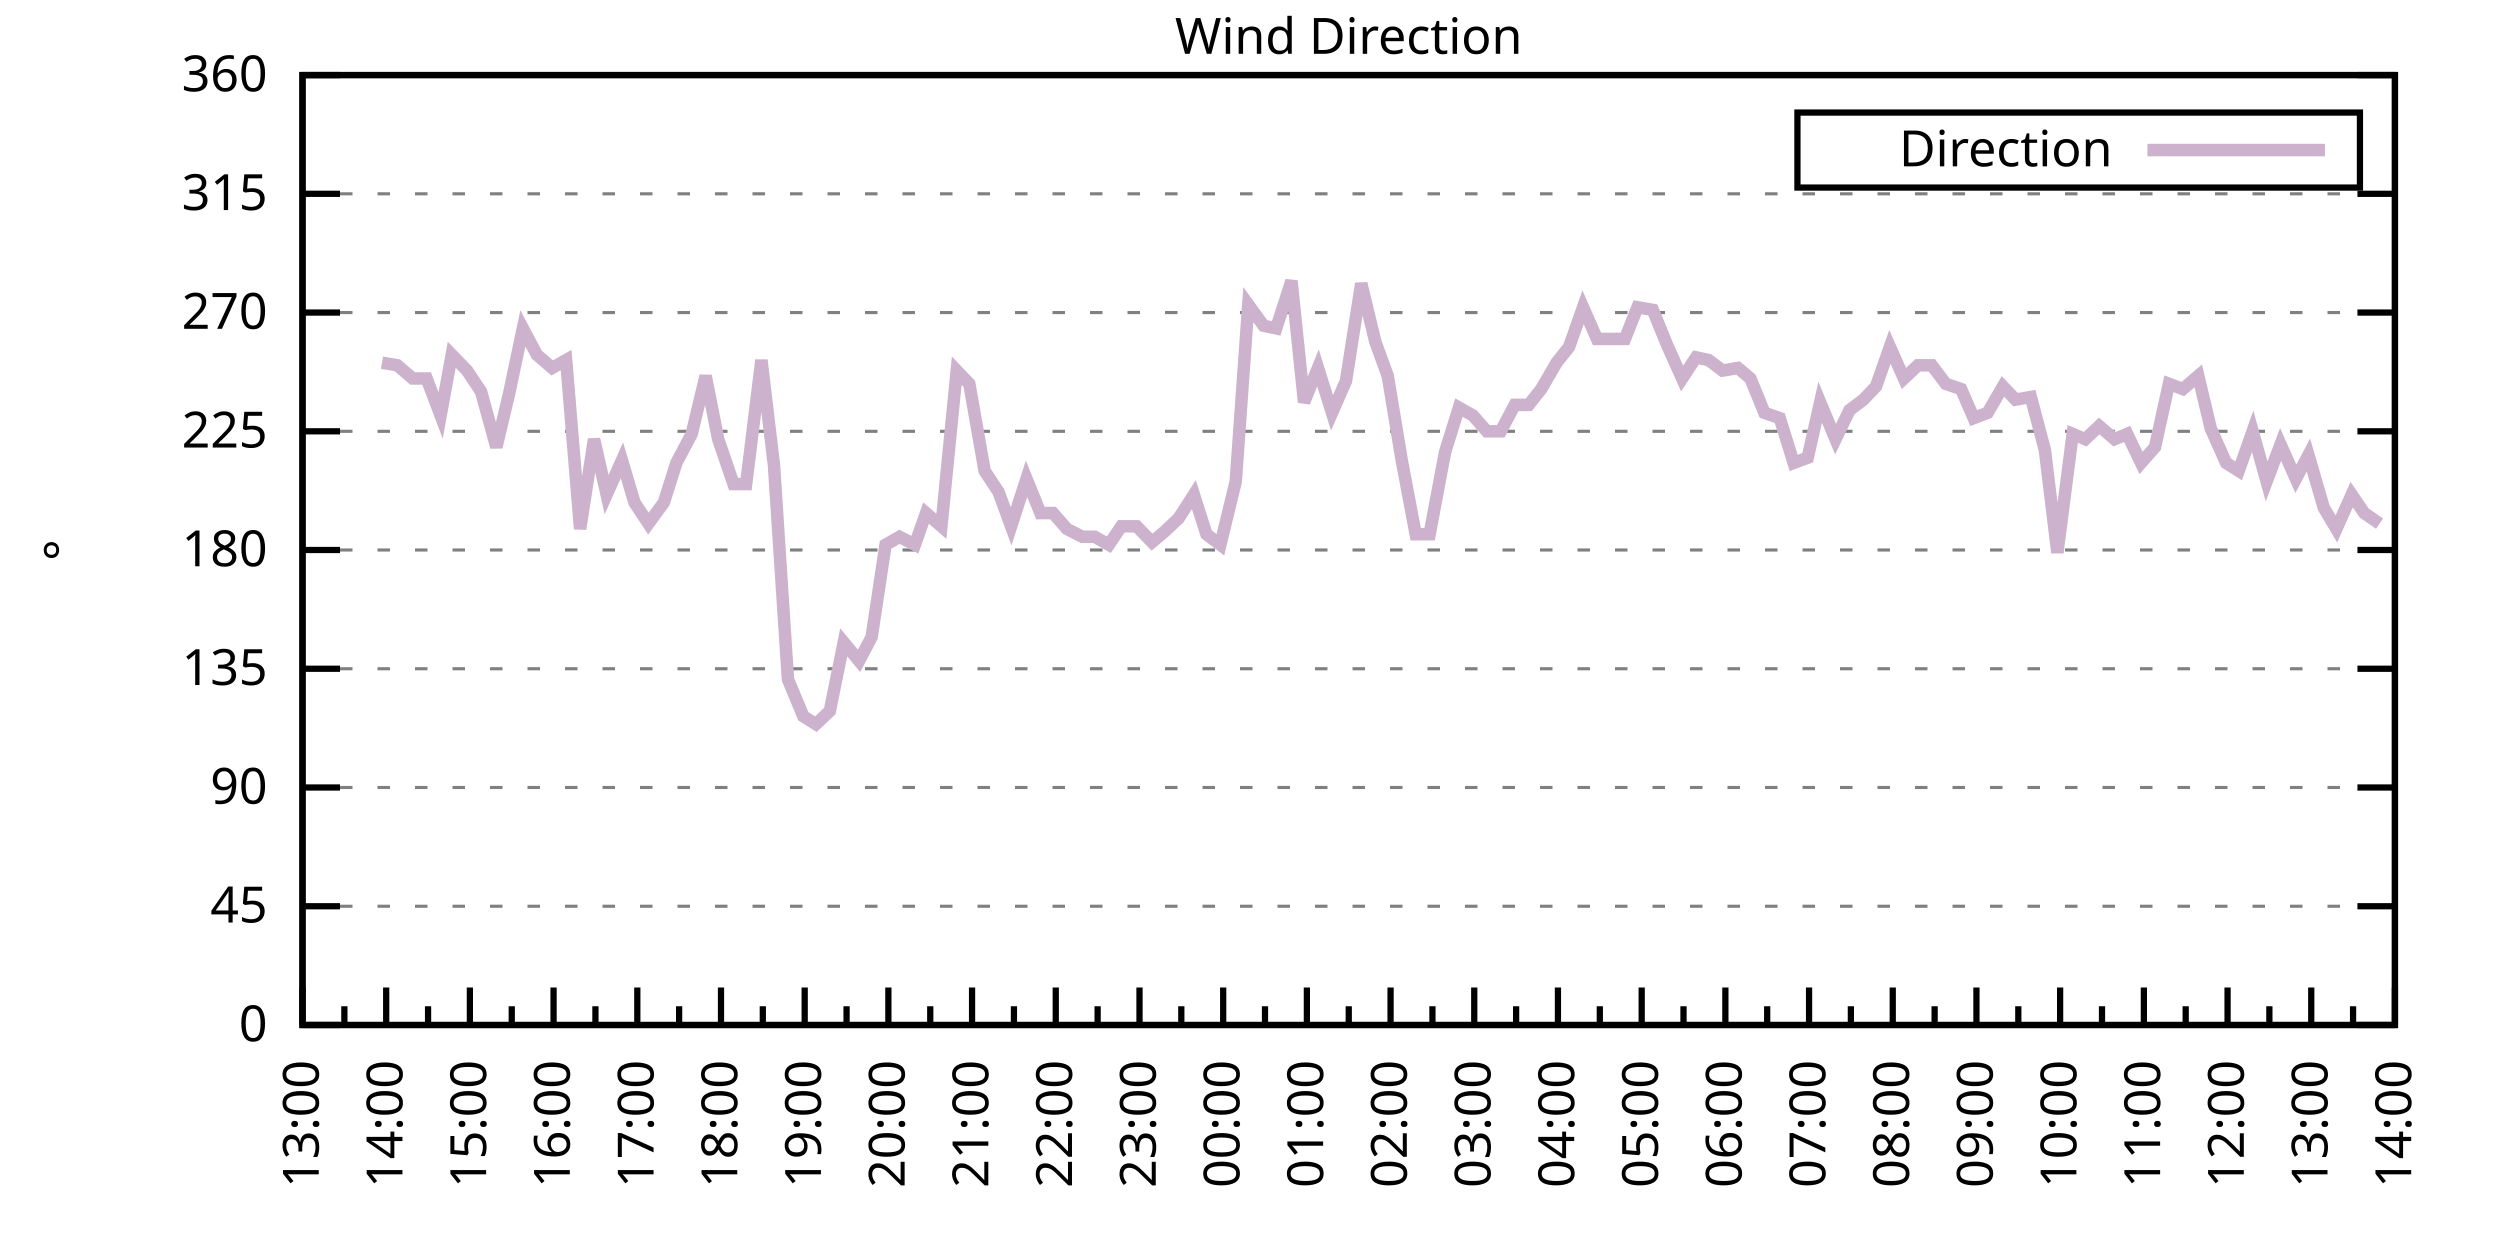
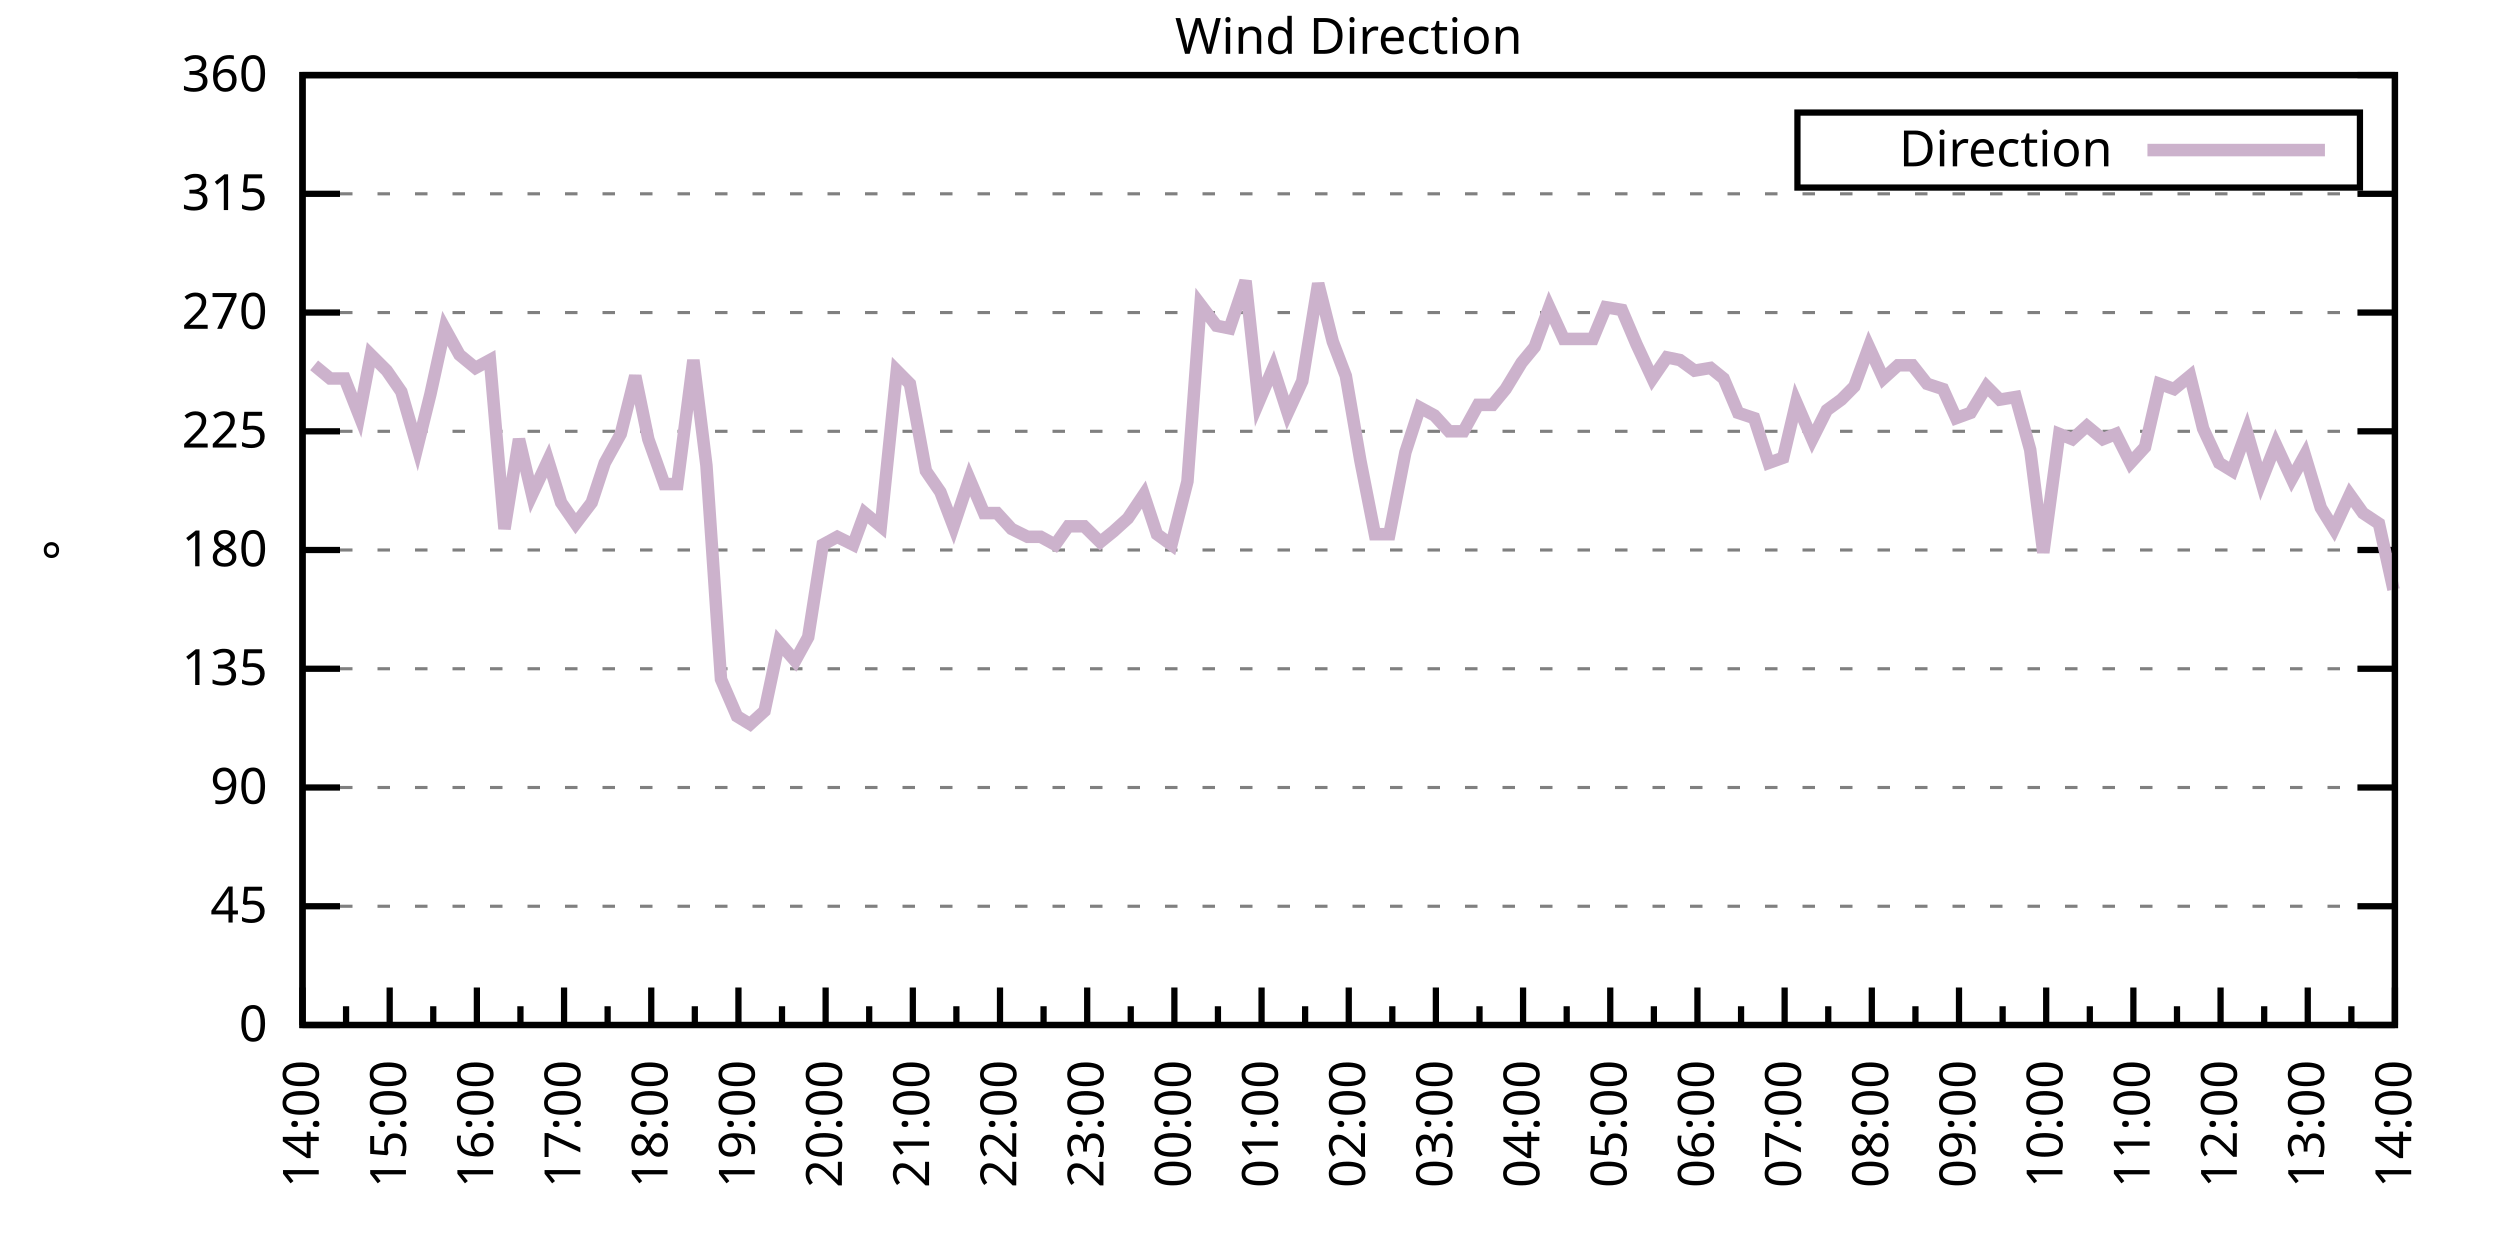
<svg xmlns="http://www.w3.org/2000/svg" xmlns:xlink="http://www.w3.org/1999/xlink" width="400" height="200" viewBox="0 0 400 200">
  <g id="gnuplot_canvas">
    <rect x="0" y="0" width="400" height="200" fill="none" />
    <defs>
      <circle id="gpDot" r="0.5" stroke-width="0.5" stroke="currentColor" />
      <path id="gpPt0" stroke-width="0.333" stroke="currentColor" d="M-1,0 h2 M0,-1 v2" />
      <path id="gpPt1" stroke-width="0.333" stroke="currentColor" d="M-1,-1 L1,1 M1,-1 L-1,1" />
      <path id="gpPt2" stroke-width="0.333" stroke="currentColor" d="M-1,0 L1,0 M0,-1 L0,1 M-1,-1 L1,1 M-1,1 L1,-1" />
      <rect id="gpPt3" stroke-width="0.333" stroke="currentColor" x="-1" y="-1" width="2" height="2" />
      <rect id="gpPt4" stroke-width="0.333" stroke="currentColor" fill="currentColor" x="-1" y="-1" width="2" height="2" />
      <circle id="gpPt5" stroke-width="0.333" stroke="currentColor" cx="0" cy="0" r="1" />
      <use xlink:href="#gpPt5" id="gpPt6" fill="currentColor" stroke="none" />
      <path id="gpPt7" stroke-width="0.333" stroke="currentColor" d="M0,-1.33 L-1.33,0.67 L1.33,0.67 z" />
      <use xlink:href="#gpPt7" id="gpPt8" fill="currentColor" stroke="none" />
      <use xlink:href="#gpPt7" id="gpPt9" stroke="currentColor" transform="rotate(180)" />
      <use xlink:href="#gpPt9" id="gpPt10" fill="currentColor" stroke="none" />
      <use xlink:href="#gpPt3" id="gpPt11" stroke="currentColor" transform="rotate(45)" />
      <use xlink:href="#gpPt11" id="gpPt12" fill="currentColor" stroke="none" />
      <path id="gpPt13" stroke-width="0.333" stroke="currentColor" d="M0,1.330 L1.265,0.411 L0.782,-1.067 L-0.782,-1.076 L-1.265,0.411 z" />
      <use xlink:href="#gpPt13" id="gpPt14" fill="currentColor" stroke="none" />
      <filter id="textbox" filterUnits="objectBoundingBox" x="0" y="0" height="1" width="1">
        <feFlood flood-color="white" flood-opacity="1" result="bgnd" />
        <feComposite in="SourceGraphic" in2="bgnd" operator="atop" />
      </filter>
      <filter id="greybox" filterUnits="objectBoundingBox" x="0" y="0" height="1" width="1">
        <feFlood flood-color="lightgrey" flood-opacity="1" result="grey" />
        <feComposite in="SourceGraphic" in2="grey" operator="atop" />
      </filter>
    </defs>
    <g fill="none" color="white" stroke="currentColor" stroke-width="1.00" stroke-linecap="butt" stroke-linejoin="miter">
</g>
    <g fill="none" color="black" stroke="currentColor" stroke-width="1.00" stroke-linecap="butt" stroke-linejoin="miter">
      <g stroke="none" shape-rendering="crispEdges">
        <polygon fill="rgb(255, 255, 255)" points="48.40,164.00 383.18,164.00 383.18,12.02 48.40,12.02 " />
      </g>
    </g>
    <g fill="none" color="black" stroke="currentColor" stroke-width="1.00" stroke-linecap="butt" stroke-linejoin="miter">
</g>
    <g fill="none" color="black" stroke="black" stroke-width="0.50" stroke-linecap="butt" stroke-linejoin="miter">
</g>
    <g fill="none" color="gray" stroke="currentColor" stroke-width="0.50" stroke-linecap="butt" stroke-linejoin="miter">
      <path stroke="gray" stroke-dasharray="2,4" class="gridline" d="M48.40,164.00 L383.19,164.00  " />
    </g>
    <g fill="none" color="gray" stroke="gray" stroke-width="1.00" stroke-linecap="butt" stroke-linejoin="miter">
</g>
    <g fill="none" color="black" stroke="currentColor" stroke-width="1.00" stroke-linecap="butt" stroke-linejoin="miter">
      <path stroke="black" d="M48.40,164.00 L54.40,164.00 M383.19,164.00 L377.19,164.00  " />
      <g transform="translate(42.80,166.60)" stroke="none" fill="black" font-family="Sans" font-size="8.00" text-anchor="end">
        <text>
          <tspan font-family="Sans"> 0</tspan>
        </text>
      </g>
    </g>
    <g fill="none" color="black" stroke="currentColor" stroke-width="1.00" stroke-linecap="butt" stroke-linejoin="miter">
</g>
    <g fill="none" color="black" stroke="black" stroke-width="0.50" stroke-linecap="butt" stroke-linejoin="miter">
</g>
    <g fill="none" color="gray" stroke="currentColor" stroke-width="0.50" stroke-linecap="butt" stroke-linejoin="miter">
      <path stroke="gray" stroke-dasharray="2,4" class="gridline" d="M48.40,145.00 L383.19,145.00  " />
    </g>
    <g fill="none" color="gray" stroke="gray" stroke-width="1.00" stroke-linecap="butt" stroke-linejoin="miter">
</g>
    <g fill="none" color="black" stroke="currentColor" stroke-width="1.00" stroke-linecap="butt" stroke-linejoin="miter">
      <path stroke="black" d="M48.40,145.00 L54.40,145.00 M383.19,145.00 L377.19,145.00  " />
      <g transform="translate(42.80,147.60)" stroke="none" fill="black" font-family="Sans" font-size="8.00" text-anchor="end">
        <text>
          <tspan font-family="Sans"> 45</tspan>
        </text>
      </g>
    </g>
    <g fill="none" color="black" stroke="currentColor" stroke-width="1.00" stroke-linecap="butt" stroke-linejoin="miter">
</g>
    <g fill="none" color="black" stroke="black" stroke-width="0.50" stroke-linecap="butt" stroke-linejoin="miter">
</g>
    <g fill="none" color="gray" stroke="currentColor" stroke-width="0.50" stroke-linecap="butt" stroke-linejoin="miter">
      <path stroke="gray" stroke-dasharray="2,4" class="gridline" d="M48.40,126.00 L383.19,126.00  " />
    </g>
    <g fill="none" color="gray" stroke="gray" stroke-width="1.00" stroke-linecap="butt" stroke-linejoin="miter">
</g>
    <g fill="none" color="black" stroke="currentColor" stroke-width="1.00" stroke-linecap="butt" stroke-linejoin="miter">
      <path stroke="black" d="M48.40,126.00 L54.40,126.00 M383.19,126.00 L377.19,126.00  " />
      <g transform="translate(42.80,128.60)" stroke="none" fill="black" font-family="Sans" font-size="8.00" text-anchor="end">
        <text>
          <tspan font-family="Sans"> 90</tspan>
        </text>
      </g>
    </g>
    <g fill="none" color="black" stroke="currentColor" stroke-width="1.00" stroke-linecap="butt" stroke-linejoin="miter">
</g>
    <g fill="none" color="black" stroke="black" stroke-width="0.50" stroke-linecap="butt" stroke-linejoin="miter">
</g>
    <g fill="none" color="gray" stroke="currentColor" stroke-width="0.50" stroke-linecap="butt" stroke-linejoin="miter">
      <path stroke="gray" stroke-dasharray="2,4" class="gridline" d="M48.40,107.00 L383.19,107.00  " />
    </g>
    <g fill="none" color="gray" stroke="gray" stroke-width="1.00" stroke-linecap="butt" stroke-linejoin="miter">
</g>
    <g fill="none" color="black" stroke="currentColor" stroke-width="1.00" stroke-linecap="butt" stroke-linejoin="miter">
      <path stroke="black" d="M48.40,107.00 L54.40,107.00 M383.19,107.00 L377.19,107.00  " />
      <g transform="translate(42.80,109.60)" stroke="none" fill="black" font-family="Sans" font-size="8.00" text-anchor="end">
        <text>
          <tspan font-family="Sans"> 135</tspan>
        </text>
      </g>
    </g>
    <g fill="none" color="black" stroke="currentColor" stroke-width="1.00" stroke-linecap="butt" stroke-linejoin="miter">
</g>
    <g fill="none" color="black" stroke="black" stroke-width="0.50" stroke-linecap="butt" stroke-linejoin="miter">
</g>
    <g fill="none" color="gray" stroke="currentColor" stroke-width="0.50" stroke-linecap="butt" stroke-linejoin="miter">
      <path stroke="gray" stroke-dasharray="2,4" class="gridline" d="M48.40,88.00 L383.19,88.00  " />
    </g>
    <g fill="none" color="gray" stroke="gray" stroke-width="1.00" stroke-linecap="butt" stroke-linejoin="miter">
</g>
    <g fill="none" color="black" stroke="currentColor" stroke-width="1.00" stroke-linecap="butt" stroke-linejoin="miter">
      <path stroke="black" d="M48.40,88.00 L54.40,88.00 M383.19,88.00 L377.19,88.00  " />
      <g transform="translate(42.80,90.60)" stroke="none" fill="black" font-family="Sans" font-size="8.00" text-anchor="end">
        <text>
          <tspan font-family="Sans"> 180</tspan>
        </text>
      </g>
    </g>
    <g fill="none" color="black" stroke="currentColor" stroke-width="1.00" stroke-linecap="butt" stroke-linejoin="miter">
</g>
    <g fill="none" color="black" stroke="black" stroke-width="0.50" stroke-linecap="butt" stroke-linejoin="miter">
</g>
    <g fill="none" color="gray" stroke="currentColor" stroke-width="0.50" stroke-linecap="butt" stroke-linejoin="miter">
      <path stroke="gray" stroke-dasharray="2,4" class="gridline" d="M48.40,69.01 L383.19,69.01  " />
    </g>
    <g fill="none" color="gray" stroke="gray" stroke-width="1.00" stroke-linecap="butt" stroke-linejoin="miter">
</g>
    <g fill="none" color="black" stroke="currentColor" stroke-width="1.00" stroke-linecap="butt" stroke-linejoin="miter">
      <path stroke="black" d="M48.40,69.01 L54.40,69.01 M383.19,69.01 L377.19,69.01  " />
      <g transform="translate(42.80,71.61)" stroke="none" fill="black" font-family="Sans" font-size="8.00" text-anchor="end">
        <text>
          <tspan font-family="Sans"> 225</tspan>
        </text>
      </g>
    </g>
    <g fill="none" color="black" stroke="currentColor" stroke-width="1.00" stroke-linecap="butt" stroke-linejoin="miter">
</g>
    <g fill="none" color="black" stroke="black" stroke-width="0.50" stroke-linecap="butt" stroke-linejoin="miter">
</g>
    <g fill="none" color="gray" stroke="currentColor" stroke-width="0.50" stroke-linecap="butt" stroke-linejoin="miter">
      <path stroke="gray" stroke-dasharray="2,4" class="gridline" d="M48.40,50.01 L383.19,50.01  " />
    </g>
    <g fill="none" color="gray" stroke="gray" stroke-width="1.00" stroke-linecap="butt" stroke-linejoin="miter">
</g>
    <g fill="none" color="black" stroke="currentColor" stroke-width="1.00" stroke-linecap="butt" stroke-linejoin="miter">
      <path stroke="black" d="M48.40,50.01 L54.40,50.01 M383.19,50.01 L377.19,50.01  " />
      <g transform="translate(42.80,52.61)" stroke="none" fill="black" font-family="Sans" font-size="8.00" text-anchor="end">
        <text>
          <tspan font-family="Sans"> 270</tspan>
        </text>
      </g>
    </g>
    <g fill="none" color="black" stroke="currentColor" stroke-width="1.00" stroke-linecap="butt" stroke-linejoin="miter">
</g>
    <g fill="none" color="black" stroke="black" stroke-width="0.50" stroke-linecap="butt" stroke-linejoin="miter">
</g>
    <g fill="none" color="gray" stroke="currentColor" stroke-width="0.50" stroke-linecap="butt" stroke-linejoin="miter">
      <path stroke="gray" stroke-dasharray="2,4" class="gridline" d="M48.40,31.01 L383.19,31.01  " />
    </g>
    <g fill="none" color="gray" stroke="gray" stroke-width="1.00" stroke-linecap="butt" stroke-linejoin="miter">
</g>
    <g fill="none" color="black" stroke="currentColor" stroke-width="1.00" stroke-linecap="butt" stroke-linejoin="miter">
      <path stroke="black" d="M48.40,31.01 L54.40,31.01 M383.19,31.01 L377.19,31.01  " />
      <g transform="translate(42.80,33.61)" stroke="none" fill="black" font-family="Sans" font-size="8.00" text-anchor="end">
        <text>
          <tspan font-family="Sans"> 315</tspan>
        </text>
      </g>
    </g>
    <g fill="none" color="black" stroke="currentColor" stroke-width="1.00" stroke-linecap="butt" stroke-linejoin="miter">
</g>
    <g fill="none" color="black" stroke="black" stroke-width="0.50" stroke-linecap="butt" stroke-linejoin="miter">
</g>
    <g fill="none" color="gray" stroke="currentColor" stroke-width="0.50" stroke-linecap="butt" stroke-linejoin="miter">
      <path stroke="gray" stroke-dasharray="2,4" class="gridline" d="M48.40,12.01 L383.19,12.01  " />
    </g>
    <g fill="none" color="gray" stroke="gray" stroke-width="1.00" stroke-linecap="butt" stroke-linejoin="miter">
</g>
    <g fill="none" color="black" stroke="currentColor" stroke-width="1.00" stroke-linecap="butt" stroke-linejoin="miter">
      <path stroke="black" d="M48.40,12.01 L54.40,12.01 M383.19,12.01 L377.19,12.01  " />
      <g transform="translate(42.80,14.61)" stroke="none" fill="black" font-family="Sans" font-size="8.00" text-anchor="end">
        <text>
          <tspan font-family="Sans"> 360</tspan>
        </text>
      </g>
    </g>
    <g fill="none" color="black" stroke="currentColor" stroke-width="1.00" stroke-linecap="butt" stroke-linejoin="miter">
      <path stroke="black" d="M48.40,164.00 L48.40,158.00  " />
      <g transform="translate(51.00,169.60) rotate(270)" stroke="none" fill="black" font-family="Sans" font-size="8.00" text-anchor="end">
        <text>
+           <tspan font-family="Sans">14:00</tspan>
+         </text>
+       </g>
+     </g>
+     <g fill="none" color="black" stroke="currentColor" stroke-width="1.00" stroke-linecap="butt" stroke-linejoin="miter">
+       <path stroke="black" d="M55.37,164.00 L55.37,161.00 M62.35,164.00 L62.35,158.00  " />
+       <g transform="translate(64.95,169.60) rotate(270)" stroke="none" fill="black" font-family="Sans" font-size="8.00" text-anchor="end">
+         <text>
+           <tspan font-family="Sans">15:00</tspan>
+         </text>
+       </g>
+     </g>
+     <g fill="none" color="black" stroke="currentColor" stroke-width="1.00" stroke-linecap="butt" stroke-linejoin="miter">
+       <path stroke="black" d="M69.32,164.00 L69.32,161.00 M76.30,164.00 L76.30,158.00  " />
+       <g transform="translate(78.90,169.60) rotate(270)" stroke="none" fill="black" font-family="Sans" font-size="8.00" text-anchor="end">
+         <text>
+           <tspan font-family="Sans">16:00</tspan>
+         </text>
+       </g>
+     </g>
+     <g fill="none" color="black" stroke="currentColor" stroke-width="1.00" stroke-linecap="butt" stroke-linejoin="miter">
+       <path stroke="black" d="M83.27,164.00 L83.27,161.00 M90.25,164.00 L90.25,158.00  " />
+       <g transform="translate(92.85,169.60) rotate(270)" stroke="none" fill="black" font-family="Sans" font-size="8.00" text-anchor="end">
+         <text>
+           <tspan font-family="Sans">17:00</tspan>
+         </text>
+       </g>
+     </g>
+     <g fill="none" color="black" stroke="currentColor" stroke-width="1.00" stroke-linecap="butt" stroke-linejoin="miter">
+       <path stroke="black" d="M97.22,164.00 L97.22,161.00 M104.20,164.00 L104.20,158.00  " />
+       <g transform="translate(106.80,169.60) rotate(270)" stroke="none" fill="black" font-family="Sans" font-size="8.00" text-anchor="end">
+         <text>
+           <tspan font-family="Sans">18:00</tspan>
+         </text>
+       </g>
+     </g>
+     <g fill="none" color="black" stroke="currentColor" stroke-width="1.00" stroke-linecap="butt" stroke-linejoin="miter">
+       <path stroke="black" d="M111.17,164.00 L111.17,161.00 M118.15,164.00 L118.15,158.00  " />
+       <g transform="translate(120.75,169.60) rotate(270)" stroke="none" fill="black" font-family="Sans" font-size="8.00" text-anchor="end">
+         <text>
+           <tspan font-family="Sans">19:00</tspan>
+         </text>
+       </g>
+     </g>
+     <g fill="none" color="black" stroke="currentColor" stroke-width="1.00" stroke-linecap="butt" stroke-linejoin="miter">
+       <path stroke="black" d="M125.12,164.00 L125.12,161.00 M132.10,164.00 L132.10,158.00  " />
+       <g transform="translate(134.70,169.60) rotate(270)" stroke="none" fill="black" font-family="Sans" font-size="8.00" text-anchor="end">
+         <text>
+           <tspan font-family="Sans">20:00</tspan>
+         </text>
+       </g>
+     </g>
+     <g fill="none" color="black" stroke="currentColor" stroke-width="1.00" stroke-linecap="butt" stroke-linejoin="miter">
+       <path stroke="black" d="M139.07,164.00 L139.07,161.00 M146.05,164.00 L146.05,158.00  " />
+       <g transform="translate(148.65,169.60) rotate(270)" stroke="none" fill="black" font-family="Sans" font-size="8.00" text-anchor="end">
+         <text>
+           <tspan font-family="Sans">21:00</tspan>
+         </text>
+       </g>
+     </g>
+     <g fill="none" color="black" stroke="currentColor" stroke-width="1.00" stroke-linecap="butt" stroke-linejoin="miter">
+       <path stroke="black" d="M153.02,164.00 L153.02,161.00 M160.00,164.00 L160.00,158.00  " />
+       <g transform="translate(162.60,169.60) rotate(270)" stroke="none" fill="black" font-family="Sans" font-size="8.00" text-anchor="end">
+         <text>
+           <tspan font-family="Sans">22:00</tspan>
+         </text>
+       </g>
+     </g>
+     <g fill="none" color="black" stroke="currentColor" stroke-width="1.00" stroke-linecap="butt" stroke-linejoin="miter">
+       <path stroke="black" d="M166.97,164.00 L166.97,161.00 M173.95,164.00 L173.95,158.00  " />
+       <g transform="translate(176.55,169.60) rotate(270)" stroke="none" fill="black" font-family="Sans" font-size="8.00" text-anchor="end">
+         <text>
+           <tspan font-family="Sans">23:00</tspan>
+         </text>
+       </g>
+     </g>
+     <g fill="none" color="black" stroke="currentColor" stroke-width="1.00" stroke-linecap="butt" stroke-linejoin="miter">
+       <path stroke="black" d="M180.92,164.00 L180.92,161.00 M187.90,164.00 L187.90,158.00  " />
+       <g transform="translate(190.50,169.60) rotate(270)" stroke="none" fill="black" font-family="Sans" font-size="8.00" text-anchor="end">
+         <text>
+           <tspan font-family="Sans">00:00</tspan>
+         </text>
+       </g>
+     </g>
+     <g fill="none" color="black" stroke="currentColor" stroke-width="1.00" stroke-linecap="butt" stroke-linejoin="miter">
+       <path stroke="black" d="M194.87,164.00 L194.87,161.00 M201.85,164.00 L201.85,158.00  " />
+       <g transform="translate(204.45,169.60) rotate(270)" stroke="none" fill="black" font-family="Sans" font-size="8.00" text-anchor="end">
+         <text>
+           <tspan font-family="Sans">01:00</tspan>
+         </text>
+       </g>
+     </g>
+     <g fill="none" color="black" stroke="currentColor" stroke-width="1.00" stroke-linecap="butt" stroke-linejoin="miter">
+       <path stroke="black" d="M208.82,164.00 L208.82,161.00 M215.80,164.00 L215.80,158.00  " />
+       <g transform="translate(218.40,169.60) rotate(270)" stroke="none" fill="black" font-family="Sans" font-size="8.00" text-anchor="end">
+         <text>
+           <tspan font-family="Sans">02:00</tspan>
+         </text>
+       </g>
+     </g>
+     <g fill="none" color="black" stroke="currentColor" stroke-width="1.00" stroke-linecap="butt" stroke-linejoin="miter">
+       <path stroke="black" d="M222.77,164.00 L222.77,161.00 M229.74,164.00 L229.74,158.00  " />
+       <g transform="translate(232.34,169.60) rotate(270)" stroke="none" fill="black" font-family="Sans" font-size="8.00" text-anchor="end">
+         <text>
+           <tspan font-family="Sans">03:00</tspan>
+         </text>
+       </g>
+     </g>
+     <g fill="none" color="black" stroke="currentColor" stroke-width="1.00" stroke-linecap="butt" stroke-linejoin="miter">
+       <path stroke="black" d="M236.72,164.00 L236.72,161.00 M243.69,164.00 L243.69,158.00  " />
+       <g transform="translate(246.29,169.60) rotate(270)" stroke="none" fill="black" font-family="Sans" font-size="8.00" text-anchor="end">
+         <text>
+           <tspan font-family="Sans">04:00</tspan>
+         </text>
+       </g>
+     </g>
+     <g fill="none" color="black" stroke="currentColor" stroke-width="1.00" stroke-linecap="butt" stroke-linejoin="miter">
+       <path stroke="black" d="M250.67,164.00 L250.67,161.00 M257.64,164.00 L257.64,158.00  " />
+       <g transform="translate(260.24,169.60) rotate(270)" stroke="none" fill="black" font-family="Sans" font-size="8.00" text-anchor="end">
+         <text>
+           <tspan font-family="Sans">05:00</tspan>
+         </text>
+       </g>
+     </g>
+     <g fill="none" color="black" stroke="currentColor" stroke-width="1.00" stroke-linecap="butt" stroke-linejoin="miter">
+       <path stroke="black" d="M264.62,164.00 L264.62,161.00 M271.59,164.00 L271.59,158.00  " />
+       <g transform="translate(274.19,169.60) rotate(270)" stroke="none" fill="black" font-family="Sans" font-size="8.00" text-anchor="end">
+         <text>
+           <tspan font-family="Sans">06:00</tspan>
+         </text>
+       </g>
+     </g>
+     <g fill="none" color="black" stroke="currentColor" stroke-width="1.00" stroke-linecap="butt" stroke-linejoin="miter">
+       <path stroke="black" d="M278.57,164.00 L278.57,161.00 M285.54,164.00 L285.54,158.00  " />
+       <g transform="translate(288.14,169.60) rotate(270)" stroke="none" fill="black" font-family="Sans" font-size="8.00" text-anchor="end">
+         <text>
+           <tspan font-family="Sans">07:00</tspan>
+         </text>
+       </g>
+     </g>
+     <g fill="none" color="black" stroke="currentColor" stroke-width="1.00" stroke-linecap="butt" stroke-linejoin="miter">
+       <path stroke="black" d="M292.52,164.00 L292.52,161.00 M299.49,164.00 L299.49,158.00  " />
+       <g transform="translate(302.09,169.60) rotate(270)" stroke="none" fill="black" font-family="Sans" font-size="8.00" text-anchor="end">
+         <text>
+           <tspan font-family="Sans">08:00</tspan>
+         </text>
+       </g>
+     </g>
+     <g fill="none" color="black" stroke="currentColor" stroke-width="1.00" stroke-linecap="butt" stroke-linejoin="miter">
+       <path stroke="black" d="M306.47,164.00 L306.47,161.00 M313.44,164.00 L313.44,158.00  " />
+       <g transform="translate(316.04,169.60) rotate(270)" stroke="none" fill="black" font-family="Sans" font-size="8.00" text-anchor="end">
+         <text>
+           <tspan font-family="Sans">09:00</tspan>
+         </text>
+       </g>
+     </g>
+     <g fill="none" color="black" stroke="currentColor" stroke-width="1.00" stroke-linecap="butt" stroke-linejoin="miter">
+       <path stroke="black" d="M320.42,164.00 L320.42,161.00 M327.39,164.00 L327.39,158.00  " />
+       <g transform="translate(329.99,169.60) rotate(270)" stroke="none" fill="black" font-family="Sans" font-size="8.00" text-anchor="end">
+         <text>
+           <tspan font-family="Sans">10:00</tspan>
+         </text>
+       </g>
+     </g>
+     <g fill="none" color="black" stroke="currentColor" stroke-width="1.00" stroke-linecap="butt" stroke-linejoin="miter">
+       <path stroke="black" d="M334.37,164.00 L334.37,161.00 M341.34,164.00 L341.34,158.00  " />
+       <g transform="translate(343.94,169.60) rotate(270)" stroke="none" fill="black" font-family="Sans" font-size="8.00" text-anchor="end">
+         <text>
+           <tspan font-family="Sans">11:00</tspan>
+         </text>
+       </g>
+     </g>
+     <g fill="none" color="black" stroke="currentColor" stroke-width="1.00" stroke-linecap="butt" stroke-linejoin="miter">
+       <path stroke="black" d="M348.32,164.00 L348.32,161.00 M355.29,164.00 L355.29,158.00  " />
+       <g transform="translate(357.89,169.60) rotate(270)" stroke="none" fill="black" font-family="Sans" font-size="8.00" text-anchor="end">
+         <text>
+           <tspan font-family="Sans">12:00</tspan>
+         </text>
+       </g>
+     </g>
+     <g fill="none" color="black" stroke="currentColor" stroke-width="1.00" stroke-linecap="butt" stroke-linejoin="miter">
+       <path stroke="black" d="M362.27,164.00 L362.27,161.00 M369.24,164.00 L369.24,158.00  " />
+       <g transform="translate(371.84,169.60) rotate(270)" stroke="none" fill="black" font-family="Sans" font-size="8.00" text-anchor="end">
+         <text>
          <tspan font-family="Sans">13:00</tspan>
        </text>
      </g>
    </g>
    <g fill="none" color="black" stroke="currentColor" stroke-width="1.00" stroke-linecap="butt" stroke-linejoin="miter">
-       <path stroke="black" d="M55.10,164.00 L55.10,161.00 M61.79,164.00 L61.79,158.00  " />
-       <g transform="translate(64.39,169.60) rotate(270)" stroke="none" fill="black" font-family="Sans" font-size="8.00" text-anchor="end">
-         <text>
-           <tspan font-family="Sans">14:00</tspan>
-         </text>
-       </g>
-     </g>
-     <g fill="none" color="black" stroke="currentColor" stroke-width="1.00" stroke-linecap="butt" stroke-linejoin="miter">
-       <path stroke="black" d="M68.49,164.00 L68.49,161.00 M75.18,164.00 L75.18,158.00  " />
-       <g transform="translate(77.78,169.60) rotate(270)" stroke="none" fill="black" font-family="Sans" font-size="8.00" text-anchor="end">
-         <text>
-           <tspan font-family="Sans">15:00</tspan>
-         </text>
-       </g>
-     </g>
-     <g fill="none" color="black" stroke="currentColor" stroke-width="1.00" stroke-linecap="butt" stroke-linejoin="miter">
-       <path stroke="black" d="M81.88,164.00 L81.88,161.00 M88.57,164.00 L88.57,158.00  " />
-       <g transform="translate(91.17,169.60) rotate(270)" stroke="none" fill="black" font-family="Sans" font-size="8.00" text-anchor="end">
-         <text>
-           <tspan font-family="Sans">16:00</tspan>
-         </text>
-       </g>
-     </g>
-     <g fill="none" color="black" stroke="currentColor" stroke-width="1.00" stroke-linecap="butt" stroke-linejoin="miter">
-       <path stroke="black" d="M95.27,164.00 L95.27,161.00 M101.97,164.00 L101.97,158.00  " />
-       <g transform="translate(104.57,169.60) rotate(270)" stroke="none" fill="black" font-family="Sans" font-size="8.00" text-anchor="end">
-         <text>
-           <tspan font-family="Sans">17:00</tspan>
-         </text>
-       </g>
-     </g>
-     <g fill="none" color="black" stroke="currentColor" stroke-width="1.00" stroke-linecap="butt" stroke-linejoin="miter">
-       <path stroke="black" d="M108.66,164.00 L108.66,161.00 M115.36,164.00 L115.36,158.00  " />
-       <g transform="translate(117.96,169.60) rotate(270)" stroke="none" fill="black" font-family="Sans" font-size="8.00" text-anchor="end">
-         <text>
-           <tspan font-family="Sans">18:00</tspan>
-         </text>
-       </g>
-     </g>
-     <g fill="none" color="black" stroke="currentColor" stroke-width="1.00" stroke-linecap="butt" stroke-linejoin="miter">
-       <path stroke="black" d="M122.05,164.00 L122.05,161.00 M128.75,164.00 L128.75,158.00  " />
-       <g transform="translate(131.35,169.60) rotate(270)" stroke="none" fill="black" font-family="Sans" font-size="8.00" text-anchor="end">
-         <text>
-           <tspan font-family="Sans">19:00</tspan>
-         </text>
-       </g>
-     </g>
-     <g fill="none" color="black" stroke="currentColor" stroke-width="1.00" stroke-linecap="butt" stroke-linejoin="miter">
-       <path stroke="black" d="M135.45,164.00 L135.45,161.00 M142.14,164.00 L142.14,158.00  " />
-       <g transform="translate(144.74,169.60) rotate(270)" stroke="none" fill="black" font-family="Sans" font-size="8.00" text-anchor="end">
-         <text>
-           <tspan font-family="Sans">20:00</tspan>
-         </text>
-       </g>
-     </g>
-     <g fill="none" color="black" stroke="currentColor" stroke-width="1.00" stroke-linecap="butt" stroke-linejoin="miter">
-       <path stroke="black" d="M148.84,164.00 L148.84,161.00 M155.53,164.00 L155.53,158.00  " />
-       <g transform="translate(158.13,169.60) rotate(270)" stroke="none" fill="black" font-family="Sans" font-size="8.00" text-anchor="end">
-         <text>
-           <tspan font-family="Sans">21:00</tspan>
-         </text>
-       </g>
-     </g>
-     <g fill="none" color="black" stroke="currentColor" stroke-width="1.00" stroke-linecap="butt" stroke-linejoin="miter">
-       <path stroke="black" d="M162.23,164.00 L162.23,161.00 M168.92,164.00 L168.92,158.00  " />
-       <g transform="translate(171.52,169.60) rotate(270)" stroke="none" fill="black" font-family="Sans" font-size="8.00" text-anchor="end">
-         <text>
-           <tspan font-family="Sans">22:00</tspan>
-         </text>
-       </g>
-     </g>
-     <g fill="none" color="black" stroke="currentColor" stroke-width="1.00" stroke-linecap="butt" stroke-linejoin="miter">
-       <path stroke="black" d="M175.62,164.00 L175.62,161.00 M182.32,164.00 L182.32,158.00  " />
-       <g transform="translate(184.92,169.60) rotate(270)" stroke="none" fill="black" font-family="Sans" font-size="8.00" text-anchor="end">
-         <text>
-           <tspan font-family="Sans">23:00</tspan>
-         </text>
-       </g>
-     </g>
-     <g fill="none" color="black" stroke="currentColor" stroke-width="1.00" stroke-linecap="butt" stroke-linejoin="miter">
-       <path stroke="black" d="M189.01,164.00 L189.01,161.00 M195.71,164.00 L195.71,158.00  " />
-       <g transform="translate(198.31,169.60) rotate(270)" stroke="none" fill="black" font-family="Sans" font-size="8.00" text-anchor="end">
-         <text>
-           <tspan font-family="Sans">00:00</tspan>
-         </text>
-       </g>
-     </g>
-     <g fill="none" color="black" stroke="currentColor" stroke-width="1.00" stroke-linecap="butt" stroke-linejoin="miter">
-       <path stroke="black" d="M202.40,164.00 L202.40,161.00 M209.10,164.00 L209.10,158.00  " />
-       <g transform="translate(211.70,169.60) rotate(270)" stroke="none" fill="black" font-family="Sans" font-size="8.00" text-anchor="end">
-         <text>
-           <tspan font-family="Sans">01:00</tspan>
-         </text>
-       </g>
-     </g>
-     <g fill="none" color="black" stroke="currentColor" stroke-width="1.00" stroke-linecap="butt" stroke-linejoin="miter">
-       <path stroke="black" d="M215.80,164.00 L215.80,161.00 M222.49,164.00 L222.49,158.00  " />
-       <g transform="translate(225.09,169.60) rotate(270)" stroke="none" fill="black" font-family="Sans" font-size="8.00" text-anchor="end">
-         <text>
-           <tspan font-family="Sans">02:00</tspan>
-         </text>
-       </g>
-     </g>
-     <g fill="none" color="black" stroke="currentColor" stroke-width="1.00" stroke-linecap="butt" stroke-linejoin="miter">
-       <path stroke="black" d="M229.19,164.00 L229.19,161.00 M235.88,164.00 L235.88,158.00  " />
-       <g transform="translate(238.48,169.60) rotate(270)" stroke="none" fill="black" font-family="Sans" font-size="8.00" text-anchor="end">
-         <text>
-           <tspan font-family="Sans">03:00</tspan>
-         </text>
-       </g>
-     </g>
-     <g fill="none" color="black" stroke="currentColor" stroke-width="1.00" stroke-linecap="butt" stroke-linejoin="miter">
-       <path stroke="black" d="M242.58,164.00 L242.58,161.00 M249.27,164.00 L249.27,158.00  " />
-       <g transform="translate(251.87,169.60) rotate(270)" stroke="none" fill="black" font-family="Sans" font-size="8.00" text-anchor="end">
-         <text>
-           <tspan font-family="Sans">04:00</tspan>
-         </text>
-       </g>
-     </g>
-     <g fill="none" color="black" stroke="currentColor" stroke-width="1.00" stroke-linecap="butt" stroke-linejoin="miter">
-       <path stroke="black" d="M255.97,164.00 L255.97,161.00 M262.67,164.00 L262.67,158.00  " />
-       <g transform="translate(265.27,169.60) rotate(270)" stroke="none" fill="black" font-family="Sans" font-size="8.00" text-anchor="end">
-         <text>
-           <tspan font-family="Sans">05:00</tspan>
-         </text>
-       </g>
-     </g>
-     <g fill="none" color="black" stroke="currentColor" stroke-width="1.00" stroke-linecap="butt" stroke-linejoin="miter">
-       <path stroke="black" d="M269.36,164.00 L269.36,161.00 M276.06,164.00 L276.06,158.00  " />
-       <g transform="translate(278.66,169.60) rotate(270)" stroke="none" fill="black" font-family="Sans" font-size="8.00" text-anchor="end">
-         <text>
-           <tspan font-family="Sans">06:00</tspan>
-         </text>
-       </g>
-     </g>
-     <g fill="none" color="black" stroke="currentColor" stroke-width="1.00" stroke-linecap="butt" stroke-linejoin="miter">
-       <path stroke="black" d="M282.75,164.00 L282.75,161.00 M289.45,164.00 L289.45,158.00  " />
-       <g transform="translate(292.05,169.60) rotate(270)" stroke="none" fill="black" font-family="Sans" font-size="8.00" text-anchor="end">
-         <text>
-           <tspan font-family="Sans">07:00</tspan>
-         </text>
-       </g>
-     </g>
-     <g fill="none" color="black" stroke="currentColor" stroke-width="1.00" stroke-linecap="butt" stroke-linejoin="miter">
-       <path stroke="black" d="M296.14,164.00 L296.14,161.00 M302.84,164.00 L302.84,158.00  " />
-       <g transform="translate(305.44,169.60) rotate(270)" stroke="none" fill="black" font-family="Sans" font-size="8.00" text-anchor="end">
-         <text>
-           <tspan font-family="Sans">08:00</tspan>
-         </text>
-       </g>
-     </g>
-     <g fill="none" color="black" stroke="currentColor" stroke-width="1.00" stroke-linecap="butt" stroke-linejoin="miter">
-       <path stroke="black" d="M309.54,164.00 L309.54,161.00 M316.23,164.00 L316.23,158.00  " />
-       <g transform="translate(318.83,169.60) rotate(270)" stroke="none" fill="black" font-family="Sans" font-size="8.00" text-anchor="end">
-         <text>
-           <tspan font-family="Sans">09:00</tspan>
-         </text>
-       </g>
-     </g>
-     <g fill="none" color="black" stroke="currentColor" stroke-width="1.00" stroke-linecap="butt" stroke-linejoin="miter">
-       <path stroke="black" d="M322.93,164.00 L322.93,161.00 M329.62,164.00 L329.62,158.00  " />
-       <g transform="translate(332.22,169.60) rotate(270)" stroke="none" fill="black" font-family="Sans" font-size="8.00" text-anchor="end">
-         <text>
-           <tspan font-family="Sans">10:00</tspan>
-         </text>
-       </g>
-     </g>
-     <g fill="none" color="black" stroke="currentColor" stroke-width="1.00" stroke-linecap="butt" stroke-linejoin="miter">
-       <path stroke="black" d="M336.32,164.00 L336.32,161.00 M343.02,164.00 L343.02,158.00  " />
-       <g transform="translate(345.62,169.60) rotate(270)" stroke="none" fill="black" font-family="Sans" font-size="8.00" text-anchor="end">
-         <text>
-           <tspan font-family="Sans">11:00</tspan>
-         </text>
-       </g>
-     </g>
-     <g fill="none" color="black" stroke="currentColor" stroke-width="1.00" stroke-linecap="butt" stroke-linejoin="miter">
-       <path stroke="black" d="M349.71,164.00 L349.71,161.00 M356.41,164.00 L356.41,158.00  " />
-       <g transform="translate(359.01,169.60) rotate(270)" stroke="none" fill="black" font-family="Sans" font-size="8.00" text-anchor="end">
-         <text>
-           <tspan font-family="Sans">12:00</tspan>
-         </text>
-       </g>
-     </g>
-     <g fill="none" color="black" stroke="currentColor" stroke-width="1.00" stroke-linecap="butt" stroke-linejoin="miter">
-       <path stroke="black" d="M363.10,164.00 L363.10,161.00 M369.80,164.00 L369.80,158.00  " />
-       <g transform="translate(372.40,169.60) rotate(270)" stroke="none" fill="black" font-family="Sans" font-size="8.00" text-anchor="end">
-         <text>
-           <tspan font-family="Sans">13:00</tspan>
-         </text>
-       </g>
-     </g>
-     <g fill="none" color="black" stroke="currentColor" stroke-width="1.00" stroke-linecap="butt" stroke-linejoin="miter">
-       <path stroke="black" d="M376.49,164.00 L376.49,161.00 M383.19,164.00 L383.19,158.00  " />
+       <path stroke="black" d="M376.22,164.00 L376.22,161.00 M383.19,164.00 L383.19,158.00  " />
      <g transform="translate(385.79,169.60) rotate(270)" stroke="none" fill="black" font-family="Sans" font-size="8.00" text-anchor="end">
        <text>
          <tspan font-family="Sans">14:00</tspan>
        </text>
      </g>
    </g>
    <g fill="none" color="black" stroke="currentColor" stroke-width="1.00" stroke-linecap="butt" stroke-linejoin="miter">
</g>
    <g fill="none" color="black" stroke="currentColor" stroke-width="1.00" stroke-linecap="butt" stroke-linejoin="miter">
      <path stroke="black" d="M48.40,12.01 L48.40,164.00 L383.19,164.00 L383.19,12.01 L48.40,12.01 Z  " />
    </g>
    <g fill="none" color="black" stroke="currentColor" stroke-width="1.00" stroke-linecap="butt" stroke-linejoin="miter">
      <g transform="translate(12.80,88.01) rotate(270)" stroke="none" fill="black" font-family="Sans" font-size="8.00" text-anchor="middle">
        <text>
          <tspan font-family="Sans">°</tspan>
        </text>
      </g>
    </g>
    <g fill="none" color="black" stroke="currentColor" stroke-width="1.00" stroke-linecap="butt" stroke-linejoin="miter">
</g>
    <g fill="none" color="black" stroke="currentColor" stroke-width="1.00" stroke-linecap="butt" stroke-linejoin="miter">
      <path stroke="black" d="M287.59,30.01 L287.59,18.01 L377.59,18.01 L377.59,30.01 L287.59,30.01 Z  " />
    </g>
    <g id="Wind_direction_plot_1">
      <g fill="none" color="white" stroke="black" stroke-width="2.00" stroke-linecap="butt" stroke-linejoin="miter">
</g>
      <g fill="none" color="black" stroke="currentColor" stroke-width="2.00" stroke-linecap="butt" stroke-linejoin="miter">
        <g transform="translate(337.99,26.61)" stroke="none" fill="black" font-family="Sans" font-size="8.00" text-anchor="end">
          <text>
            <tspan font-family="Sans">Direction</tspan>
          </text>
        </g>
      </g>
      <g fill="none" color="black" stroke="currentColor" stroke-width="2.00" stroke-linecap="butt" stroke-linejoin="miter">
-         <path stroke="rgb(204, 178, 204)" d="M343.59,24.01 L371.99,24.01 M61.12,58.03 L63.58,58.45 L66.03,60.56 L68.26,60.56 L70.50,66.47 L72.28,56.76   L74.74,59.30 L76.97,62.67 L79.42,71.54 L81.43,63.10 L83.66,52.54 L85.90,56.76 L88.35,58.87 L90.58,57.61   L92.82,84.63 L95.05,70.27 L97.06,79.14 L99.51,73.65 L101.52,80.41 L103.75,83.78 L106.21,80.41 L108.22,74.07   L110.67,69.43 L112.90,60.14 L114.91,70.27 L117.37,77.45 L119.38,77.45 L121.83,57.61 L123.84,74.49 L126.07,108.69   L128.53,114.60 L130.54,115.87 L132.77,113.76 L135.00,102.78 L137.45,105.74 L139.46,101.94 L141.69,87.16 L143.93,85.89   L146.38,87.16 L148.17,82.09 L150.62,84.21 L153.08,59.30 L155.09,61.41 L157.54,75.34 L159.77,78.72 L161.78,84.21   L164.24,76.61 L166.47,82.09 L168.48,82.09 L170.71,84.63 L173.17,85.89 L175.17,85.89 L177.41,87.16 L179.41,84.21   L181.87,84.21 L184.32,86.74 L186.33,85.05 L188.57,82.94 L191.02,79.14 L193.03,85.47 L195.26,87.16 L197.72,77.03   L199.73,48.74 L202.18,52.12 L204.19,52.54 L206.64,44.94 L208.65,64.36 L210.88,58.87 L213.12,66.05 L215.35,60.98   L217.80,45.36 L220.04,54.65 L222.04,60.14 L224.28,73.65 L226.51,85.47 L228.74,85.47 L231.20,72.38 L233.43,65.21   L235.66,66.47 L237.89,69.01 L240.12,69.01 L242.36,64.78 L244.59,64.78 L246.60,62.25 L249.05,58.03 L251.06,55.50   L253.29,49.16 L255.52,54.23 L257.98,54.23 L259.99,54.23 L262.00,49.16 L264.45,49.59 L266.68,55.07 L269.14,60.56   L271.37,57.18 L273.38,57.61 L275.61,59.30 L278.07,58.87 L280.07,60.56 L282.31,66.05 L284.76,66.90 L286.99,74.07   L289.23,73.23 L291.23,64.36 L293.69,70.27 L295.92,65.63 L298.15,63.94 L300.16,61.83 L302.39,55.50 L304.63,60.56   L306.86,58.45 L309.09,58.45 L311.32,61.41 L313.78,62.25 L315.79,66.90 L318.02,66.05 L320.47,61.83 L322.48,63.94   L324.94,63.52 L327.17,71.96 L329.18,88.43 L331.63,69.43 L333.64,70.27 L335.87,68.16 L338.33,70.27 L340.34,69.43   L342.57,74.07 L344.80,71.54 L347.03,61.41 L349.26,62.25 L351.72,60.14 L353.73,68.58 L356.18,74.07 L358.19,75.34   L360.42,69.01 L362.66,77.03 L364.89,71.12 L367.34,76.61 L369.35,72.81 L371.81,81.25 L373.82,84.63 L376.27,79.14   L378.28,82.09 L380.73,83.78  " />
+         <path stroke="rgb(204, 178, 204)" d="M343.59,24.01 L371.99,24.01 M50.26,58.45 L52.82,60.56 L55.14,60.56 L57.47,66.47 L59.33,56.76 L61.88,59.30   L64.21,62.67 L66.77,71.54 L68.86,63.10 L71.18,52.54 L73.51,56.76 L76.07,58.87 L78.39,57.61 L80.72,84.63   L83.04,70.27 L85.13,79.14 L87.69,73.65 L89.78,80.41 L92.11,83.78 L94.67,80.41 L96.76,74.07 L99.32,69.43   L101.64,60.14 L103.73,70.27 L106.29,77.45 L108.38,77.45 L110.94,57.61 L113.03,74.49 L115.36,108.69 L117.92,114.60   L120.01,115.87 L122.33,113.76 L124.66,102.78 L127.22,105.74 L129.31,101.94 L131.63,87.16 L133.96,85.89 L136.51,87.16   L138.37,82.09 L140.93,84.21 L143.49,59.30 L145.58,61.41 L148.14,75.34 L150.46,78.72 L152.56,84.21 L155.11,76.61   L157.44,82.09 L159.53,82.09 L161.86,84.63 L164.41,85.89 L166.51,85.89 L168.83,87.16 L170.92,84.21 L173.48,84.21   L176.04,86.74 L178.13,85.05 L180.46,82.94 L183.01,79.14 L185.11,85.47 L187.43,87.16 L189.99,77.03 L192.08,48.74   L194.64,52.12 L196.73,52.54 L199.29,44.94 L201.38,64.36 L203.71,58.87 L206.03,66.05 L208.36,60.98 L210.91,45.36   L213.24,54.65 L215.33,60.14 L217.65,73.65 L219.98,85.47 L222.30,85.47 L224.86,72.38 L227.19,65.21 L229.51,66.47   L231.84,69.01 L234.16,69.01 L236.49,64.78 L238.81,64.78 L240.90,62.25 L243.46,58.03 L245.55,55.50 L247.88,49.16   L250.20,54.23 L252.76,54.23 L254.85,54.23 L256.95,49.16 L259.50,49.59 L261.83,55.07 L264.39,60.56 L266.71,57.18   L268.80,57.61 L271.13,59.30 L273.69,58.87 L275.78,60.56 L278.10,66.05 L280.66,66.90 L282.99,74.07 L285.31,73.23   L287.40,64.36 L289.96,70.27 L292.29,65.63 L294.61,63.94 L296.70,61.83 L299.03,55.50 L301.35,60.56 L303.68,58.45   L306.00,58.45 L308.33,61.41 L310.88,62.25 L312.98,66.90 L315.30,66.05 L317.86,61.83 L319.95,63.94 L322.51,63.52   L324.83,71.96 L326.93,88.43 L329.48,69.43 L331.58,70.27 L333.90,68.16 L336.46,70.27 L338.55,69.43 L340.88,74.07   L343.20,71.54 L345.53,61.41 L347.85,62.25 L350.41,60.14 L352.50,68.58 L355.06,74.07 L357.15,75.34 L359.48,69.01   L361.80,77.03 L364.13,71.12 L366.68,76.61 L368.78,72.81 L371.33,81.25 L373.43,84.63 L375.98,79.14 L378.08,82.09   L380.63,83.78 L382.96,94.34  " />
      </g>
    </g>
    <g fill="none" color="black" stroke="currentColor" stroke-width="2.00" stroke-linecap="butt" stroke-linejoin="miter">
</g>
    <g fill="none" color="black" stroke="black" stroke-width="1.00" stroke-linecap="butt" stroke-linejoin="miter">
</g>
    <g fill="none" color="black" stroke="currentColor" stroke-width="1.00" stroke-linecap="butt" stroke-linejoin="miter">
      <path stroke="black" d="M48.40,12.01 L48.40,164.00 L383.19,164.00 L383.19,12.01 L48.40,12.01 Z  " />
    </g>
    <g fill="none" color="black" stroke="currentColor" stroke-width="1.00" stroke-linecap="butt" stroke-linejoin="miter">
      <g transform="translate(215.79,8.61)" stroke="none" fill="black" font-family="Sans" font-size="8.00" text-anchor="middle">
        <text>
          <tspan font-family="Sans">Wind Direction</tspan>
        </text>
      </g>
    </g>
    <g fill="none" color="black" stroke="currentColor" stroke-width="1.00" stroke-linecap="butt" stroke-linejoin="miter">
</g>
  </g>
</svg>
